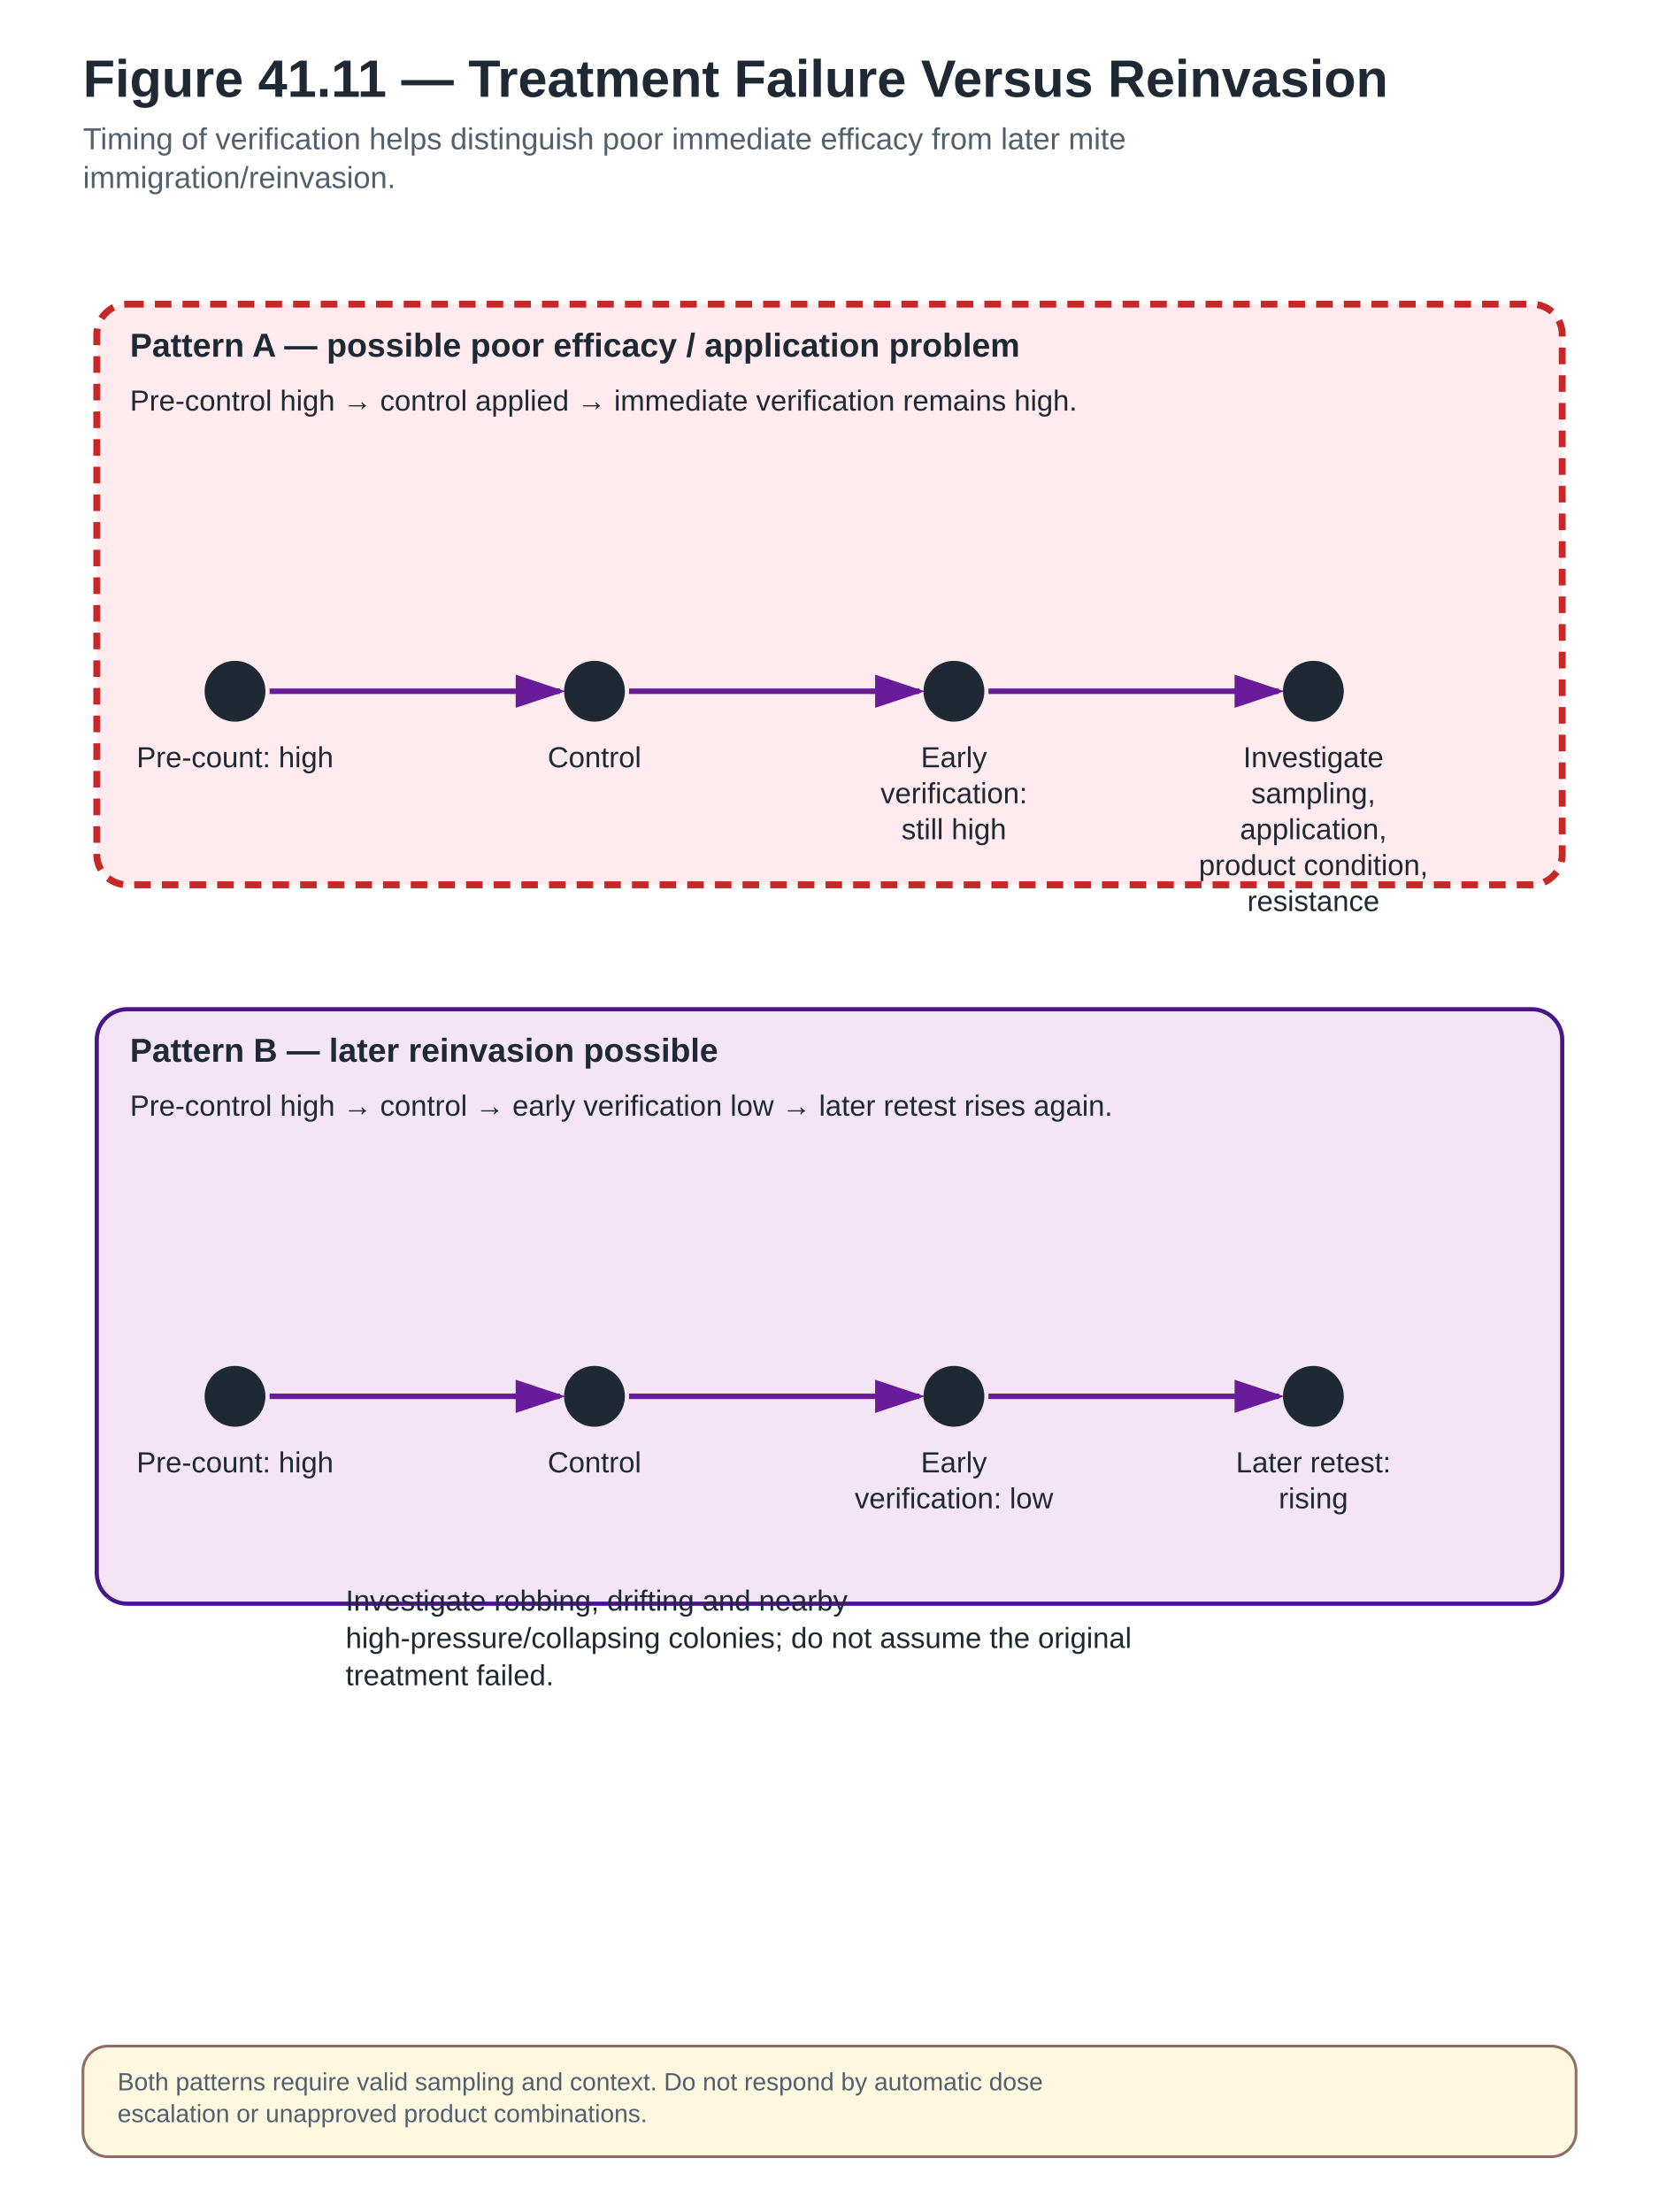
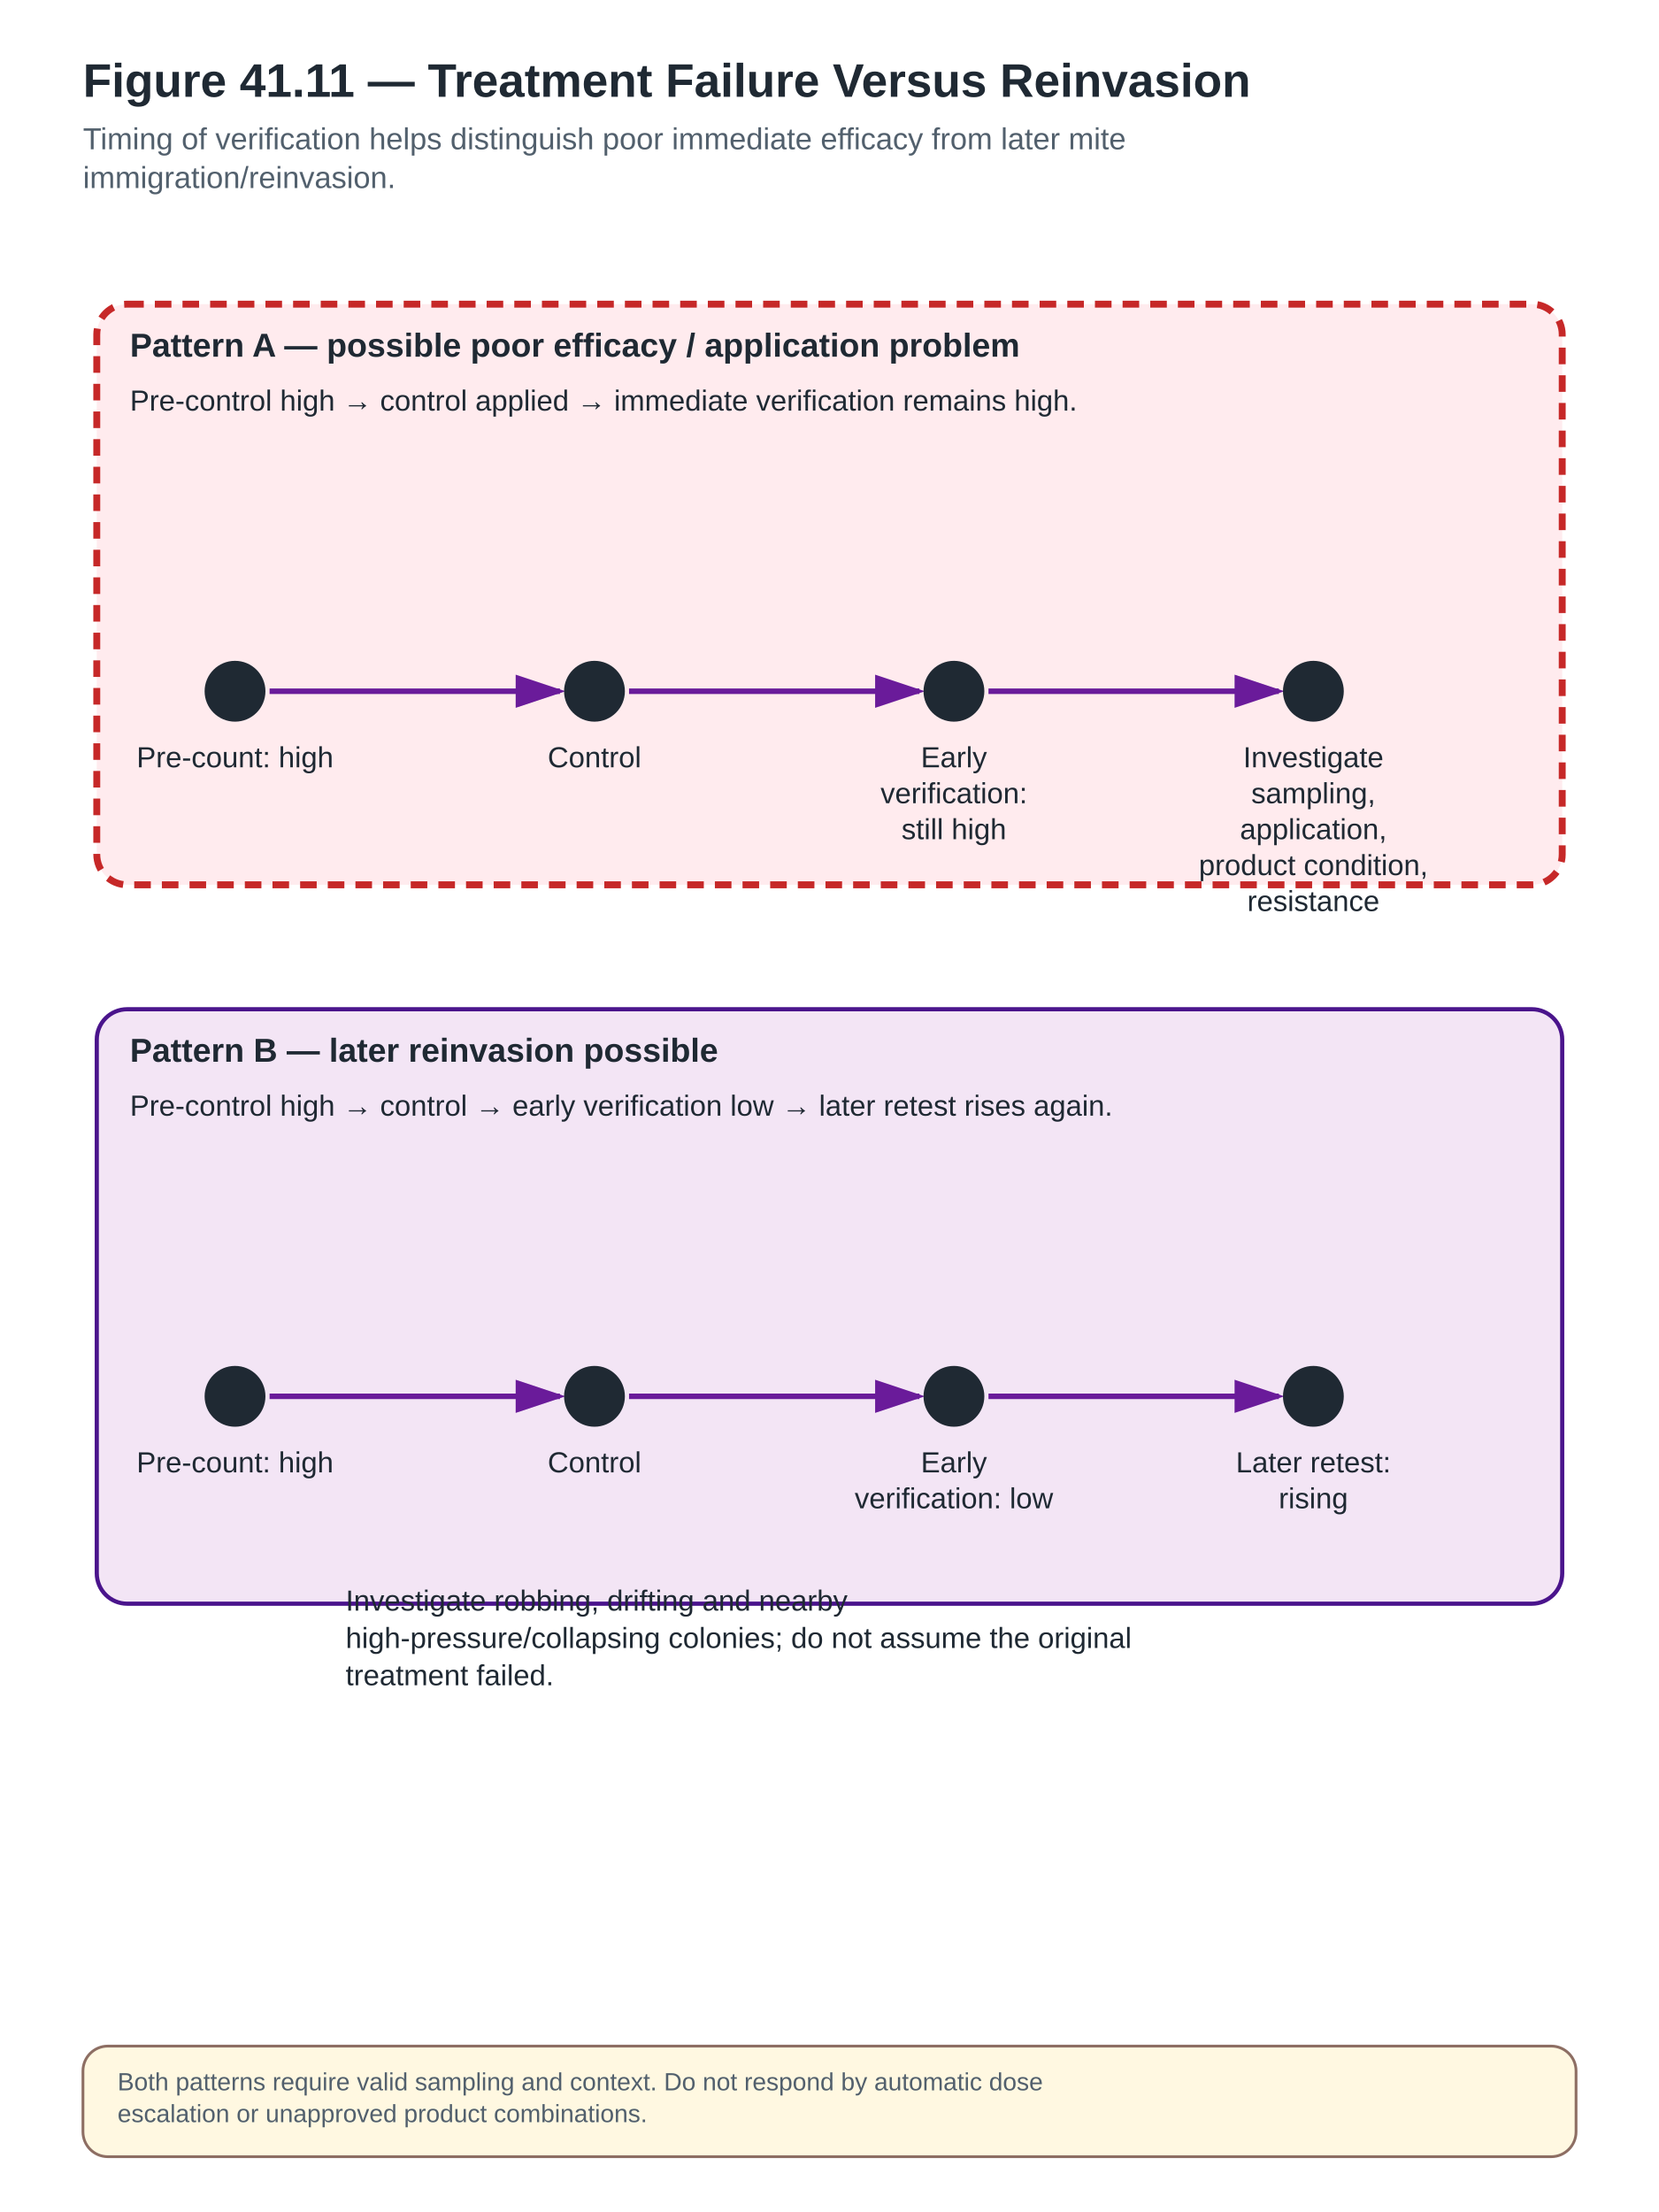
<svg xmlns="http://www.w3.org/2000/svg" width="1200" height="1600" viewBox="0 0 1200 1600" role="img" aria-labelledby="title desc" data-visual-system="PBH-v1" data-canvas-profile="portrait-field" preserveAspectRatio="xMidYMid meet" data-reconciliation-pass="FINAL" data-reconciliation-status="HOLD">
  <defs>
    <marker id="arrow" markerWidth="10" markerHeight="10" refX="8" refY="3" orient="auto" markerUnits="strokeWidth">
      <path d="M0,0 L0,6 L9,3 z" fill="#6A1B9A" />
    </marker>
  </defs>
  <style>
- .bg{fill:#FFFFFF}.title{font:700 38px Arial,Helvetica,sans-serif;fill:#1F2933}.subtitle{font:400 22px Arial,Helvetica,sans-serif;fill:#52606D}
+ .bg{fill:#FFFFFF}.title{font:700 34px Arial,Helvetica,sans-serif;fill:#1F2933}.subtitle{font:400 22px Arial,Helvetica,sans-serif;fill:#52606D}
.box{fill:#F3E5F5;stroke:#4A148C;stroke-width:3}.box2{fill:#E3F2FD;stroke:#4A148C;stroke-width:3}
.stop{fill:#FFEBEE;stroke:#C62828;stroke-width:5;stroke-dasharray:12 8}
.legal{fill:#F3E5F5;stroke:#6A1B9A;stroke-width:4;stroke-dasharray:5 5}
.label{font:700 24px Arial,Helvetica,sans-serif;fill:#1F2933}.body{font:400 21px Arial,Helvetica,sans-serif;fill:#1F2933}.small{font:400 18px Arial,Helvetica,sans-serif;fill:#52606D}
.arrow{stroke:#6A1B9A;stroke-width:4;fill:none;marker-end:url(#arrow)}.thin{stroke:#757575;stroke-width:2;fill:none}
.hub{fill:#4A148C;stroke:#4A148C;stroke-width:3}.hubtext{font:700 22px Arial,Helvetica,sans-serif;fill:#FFFFFF;text-anchor:middle}
.note{fill:#FFF8E1;stroke:#8D6E63;stroke-width:2}
.good{fill:#E8F5E9;stroke:#2E7D32;stroke-width:3}
.warn{fill:#FFF3E0;stroke:#EF6C00;stroke-width:3;stroke-dasharray:8 5}
.danger{fill:#FFEBEE;stroke:#C62828;stroke-width:4}
.lab{fill:#F3E5F5;stroke:#6A1B9A;stroke-width:3}
.natural{fill:#FFF8E1;stroke:#8D6E63;stroke-width:3}
</style>
  <rect class="bg" x="0" y="0" width="1200" height="1600" />
  <text class="title" x="60" y="70">Figure 41.11 — Treatment Failure Versus Reinvasion</text>
  <text class="subtitle" x="60" y="108" text-anchor="start">Timing of verification helps distinguish poor immediate efficacy from later mite</text>
  <text class="subtitle" x="60" y="136" text-anchor="start">immigration/reinvasion.</text>
  <rect class="stop" x="70" y="220" width="1060" height="420" rx="22" ry="22" />
  <text class="label" x="94" y="258" text-anchor="start">Pattern A — possible poor efficacy / application problem</text>
  <text class="body" x="94" y="297" text-anchor="start">Pre-control high → control applied → immediate verification remains high.</text>
  <circle cx="170" cy="500" r="22" fill="#1F2933" />
  <text class="body" x="170" y="555" text-anchor="middle">Pre-count: high</text>
  <path class="arrow" d="M195,500 L405,500" />
  <circle cx="430" cy="500" r="22" fill="#1F2933" />
  <text class="body" x="430" y="555" text-anchor="middle">Control</text>
  <path class="arrow" d="M455,500 L665,500" />
  <circle cx="690" cy="500" r="22" fill="#1F2933" />
  <text class="body" x="690" y="555" text-anchor="middle">Early</text>
  <text class="body" x="690" y="581" text-anchor="middle">verification:</text>
  <text class="body" x="690" y="607" text-anchor="middle">still high</text>
  <path class="arrow" d="M715,500 L925,500" />
  <circle cx="950" cy="500" r="22" fill="#1F2933" />
  <text class="body" x="950" y="555" text-anchor="middle">Investigate</text>
  <text class="body" x="950" y="581" text-anchor="middle">sampling,</text>
  <text class="body" x="950" y="607" text-anchor="middle">application,</text>
  <text class="body" x="950" y="633" text-anchor="middle">product condition,</text>
  <text class="body" x="950" y="659" text-anchor="middle">resistance</text>
  <rect class="box" x="70" y="730" width="1060" height="430" rx="22" ry="22" />
  <text class="label" x="94" y="768" text-anchor="start">Pattern B — later reinvasion possible</text>
  <text class="body" x="94" y="807" text-anchor="start">Pre-control high → control → early verification low → later retest rises again.</text>
  <circle cx="170" cy="1010" r="22" fill="#1F2933" />
  <text class="body" x="170" y="1065" text-anchor="middle">Pre-count: high</text>
  <path class="arrow" d="M195,1010 L405,1010" />
  <circle cx="430" cy="1010" r="22" fill="#1F2933" />
  <text class="body" x="430" y="1065" text-anchor="middle">Control</text>
  <path class="arrow" d="M455,1010 L665,1010" />
  <circle cx="690" cy="1010" r="22" fill="#1F2933" />
  <text class="body" x="690" y="1065" text-anchor="middle">Early</text>
  <text class="body" x="690" y="1091" text-anchor="middle">verification: low</text>
  <path class="arrow" d="M715,1010 L925,1010" />
  <circle cx="950" cy="1010" r="22" fill="#1F2933" />
  <text class="body" x="950" y="1065" text-anchor="middle">Later retest:</text>
  <text class="body" x="950" y="1091" text-anchor="middle">rising</text>
  <text class="body" x="250" y="1165" text-anchor="start">Investigate robbing, drifting and nearby</text>
  <text class="body" x="250" y="1192" text-anchor="start">high-pressure/collapsing colonies; do not assume the original</text>
  <text class="body" x="250" y="1219" text-anchor="start">treatment failed.</text>
  <rect class="note" x="60" y="1480" width="1080" height="80" rx="18" />
  <text class="small" x="85" y="1512" text-anchor="start">Both patterns require valid sampling and context. Do not respond by automatic dose</text>
  <text class="small" x="85" y="1535" text-anchor="start">escalation or unapproved product combinations.</text>
</svg>
